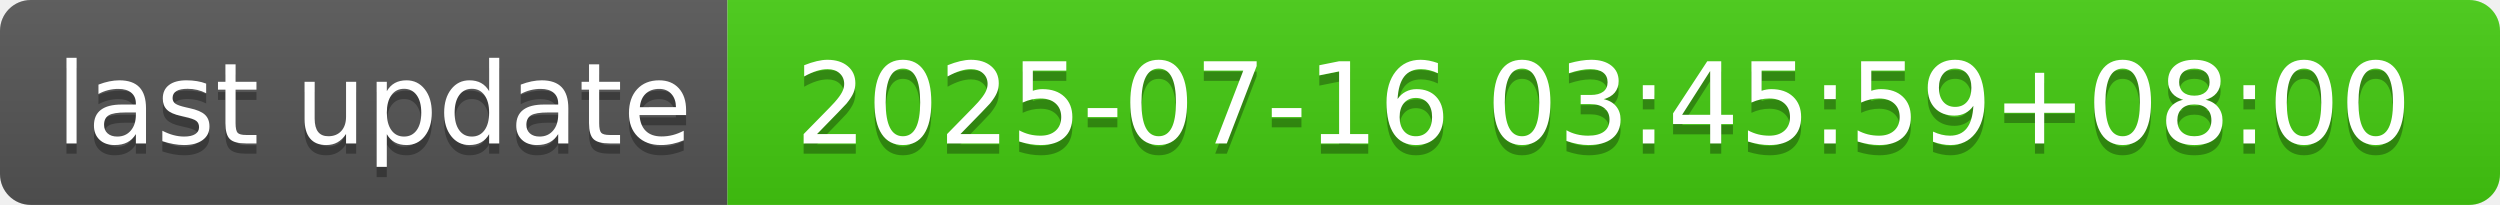
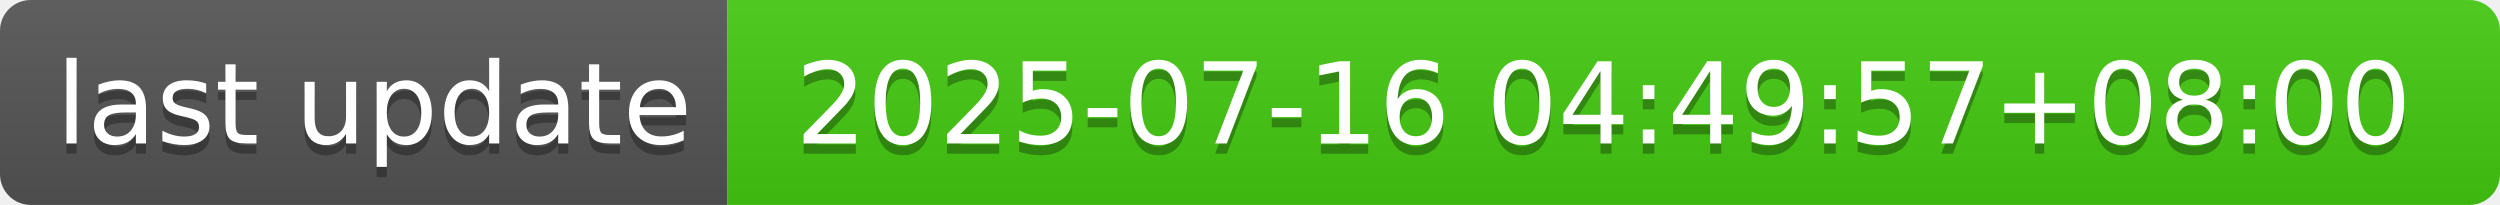
- <svg xmlns="http://www.w3.org/2000/svg" width="244" height="20" role="img" aria-label="last update: 2025-07-16 03:45:59+08:00">
+ <svg xmlns="http://www.w3.org/2000/svg" width="244" height="20" role="img" aria-label="last update: 2025-07-16 04:49:57+08:00">
  <linearGradient id="s" x2="0" y2="100%">
    <stop offset="0" stop-color="#bbb" stop-opacity=".1" />
    <stop offset="1" stop-opacity=".1" />
  </linearGradient>
  <clipPath id="r">
    <rect width="244" height="20" rx="3" fill="#fff" />
  </clipPath>
  <g clip-path="url(#r)">
    <rect width="71" height="20" fill="#555" />
    <rect x="71" width="173" height="20" fill="#4c1" />
    <rect width="244" height="20" fill="url(#s)" />
  </g>
  <g fill="#fff" text-anchor="middle" font-family="Verdana,Geneva,DejaVu Sans,sans-serif" text-rendering="geometricPrecision" font-size="110">
    <text aria-hidden="true" x="365" y="150" fill="#010101" fill-opacity=".3" transform="scale(.1)" textLength="610">last update</text>
    <text x="365" y="140" transform="scale(.1)" fill="#fff" textLength="610">last update</text>
-     <text aria-hidden="true" x="1565" y="150" fill="#010101" fill-opacity=".3" transform="scale(.1)" textLength="1630">2025-07-16 03:45:59+08:00</text>
-     <text x="1565" y="140" transform="scale(.1)" fill="#fff" textLength="1630">2025-07-16 03:45:59+08:00</text>
+     <text aria-hidden="true" x="1565" y="150" fill="#010101" fill-opacity=".3" transform="scale(.1)" textLength="1630">2025-07-16 04:49:57+08:00</text>
+     <text x="1565" y="140" transform="scale(.1)" fill="#fff" textLength="1630">2025-07-16 04:49:57+08:00</text>
  </g>
</svg>
